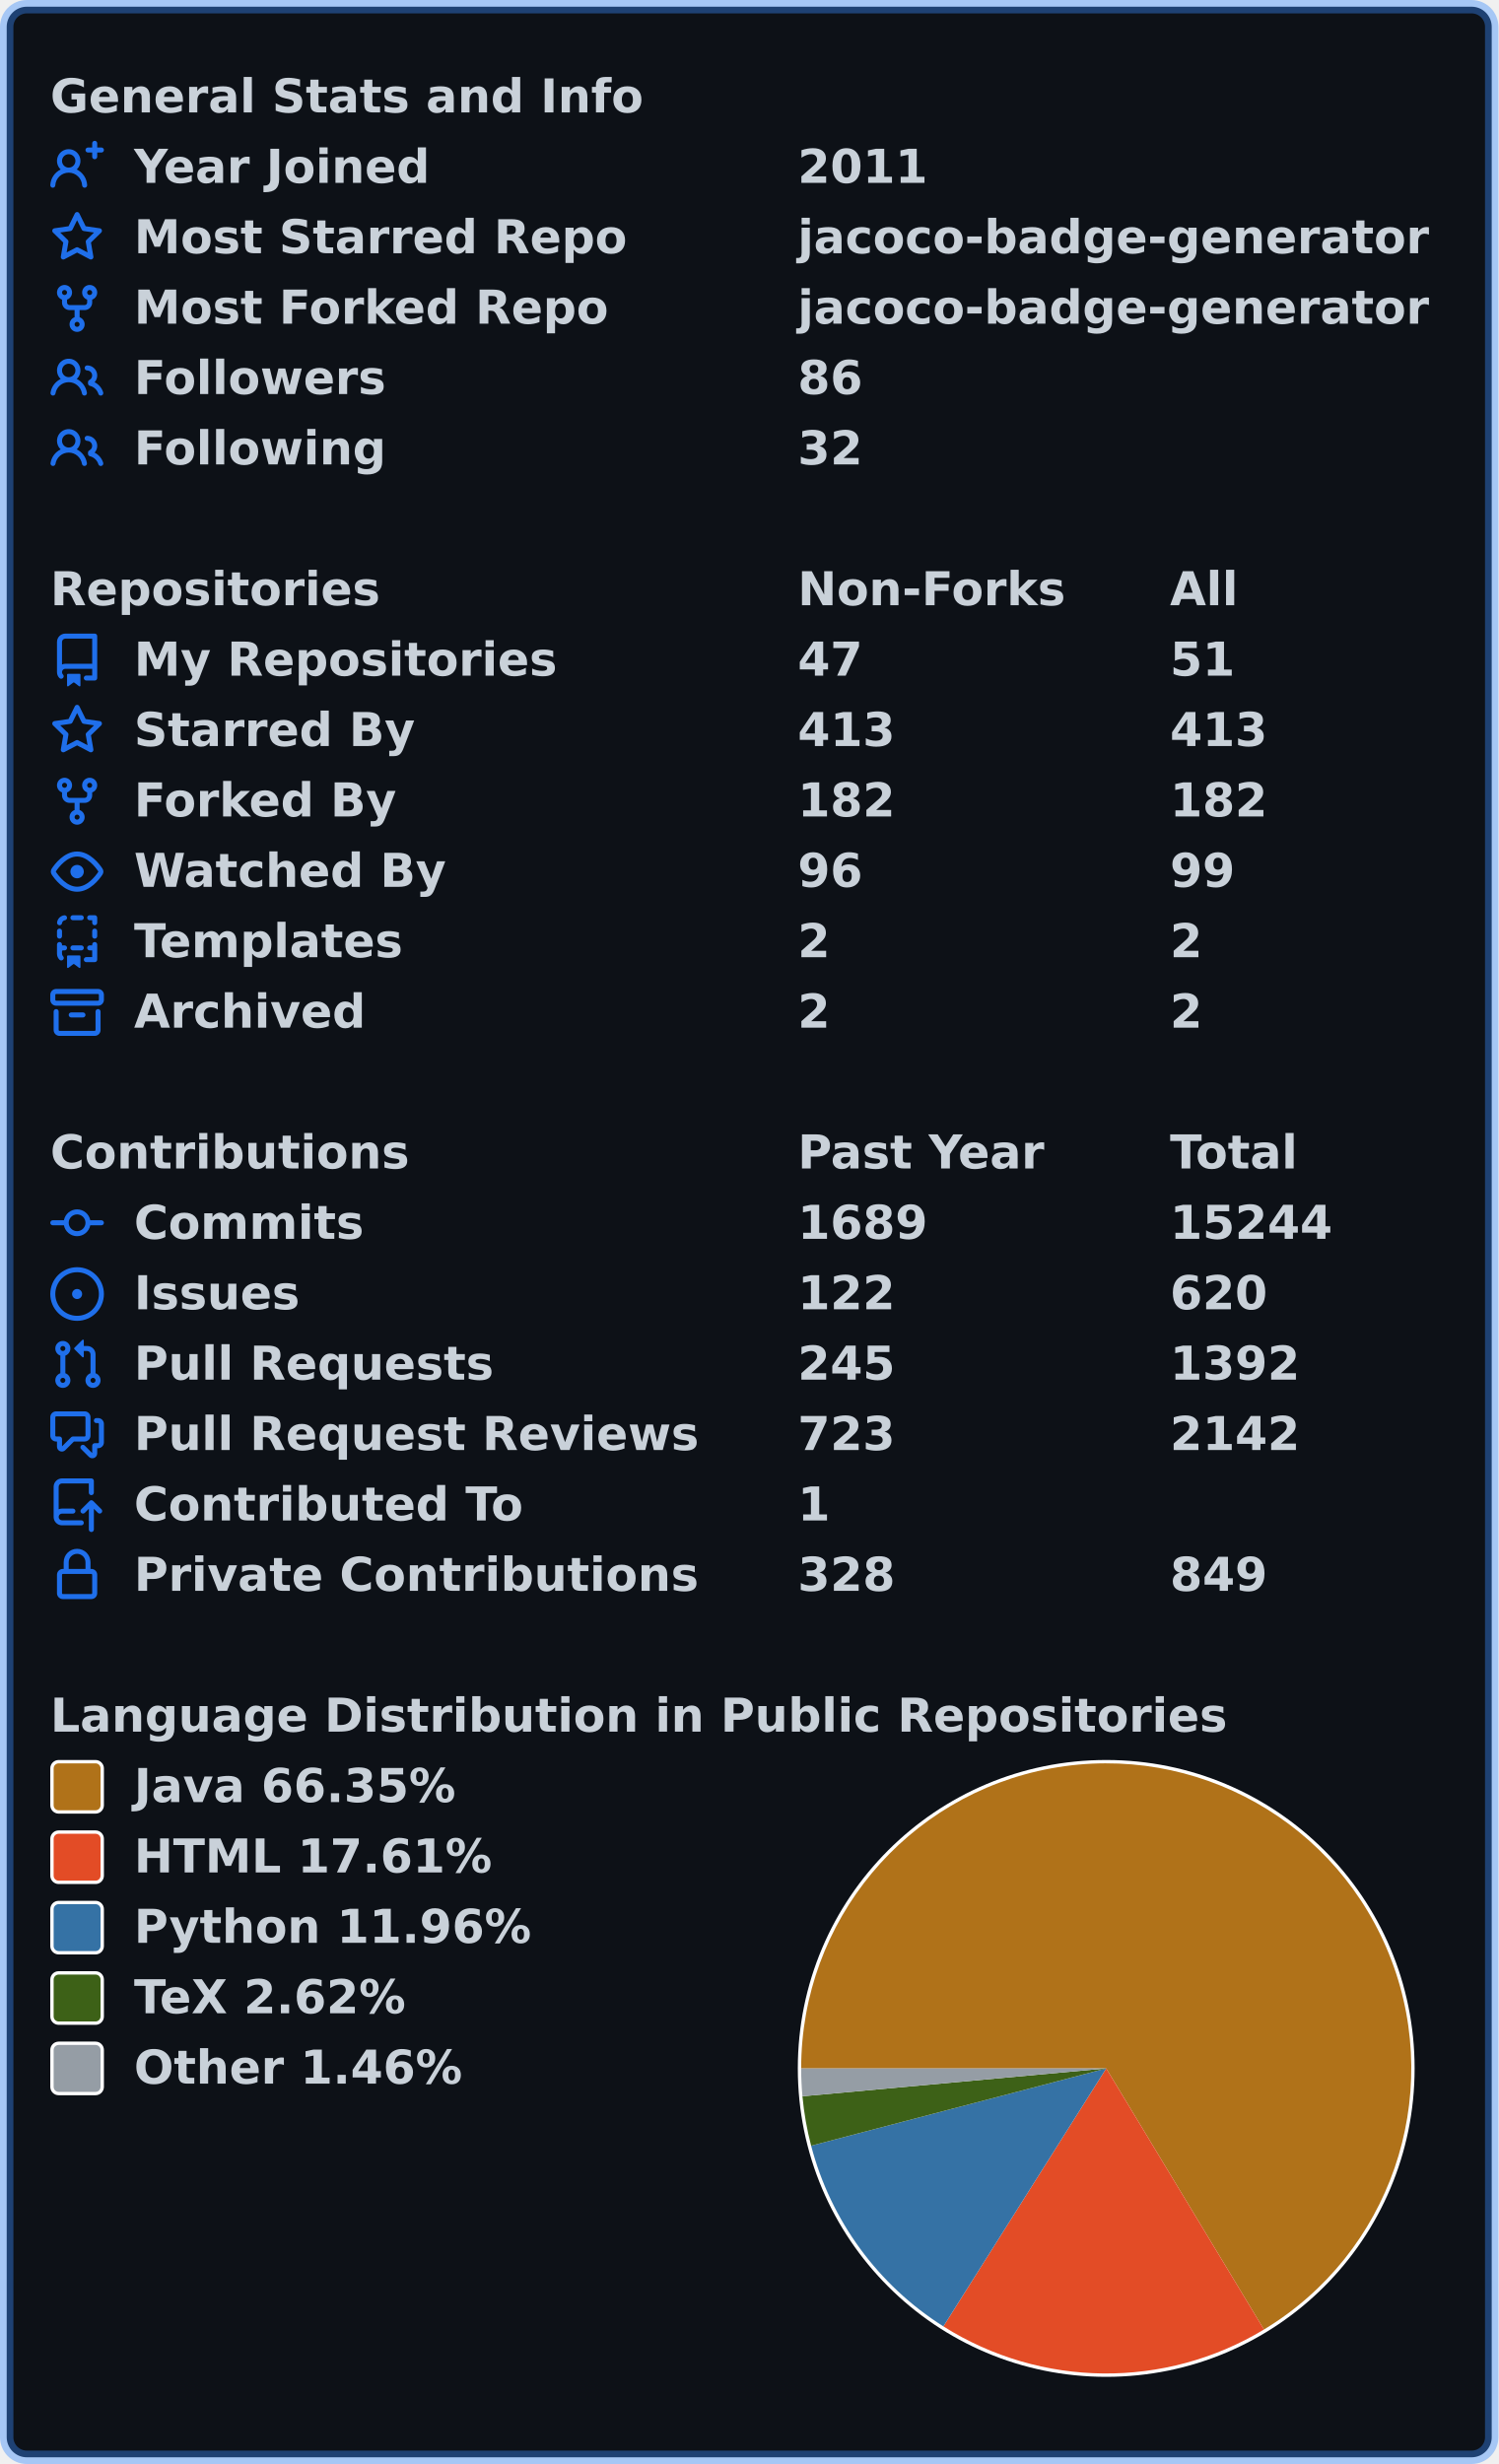
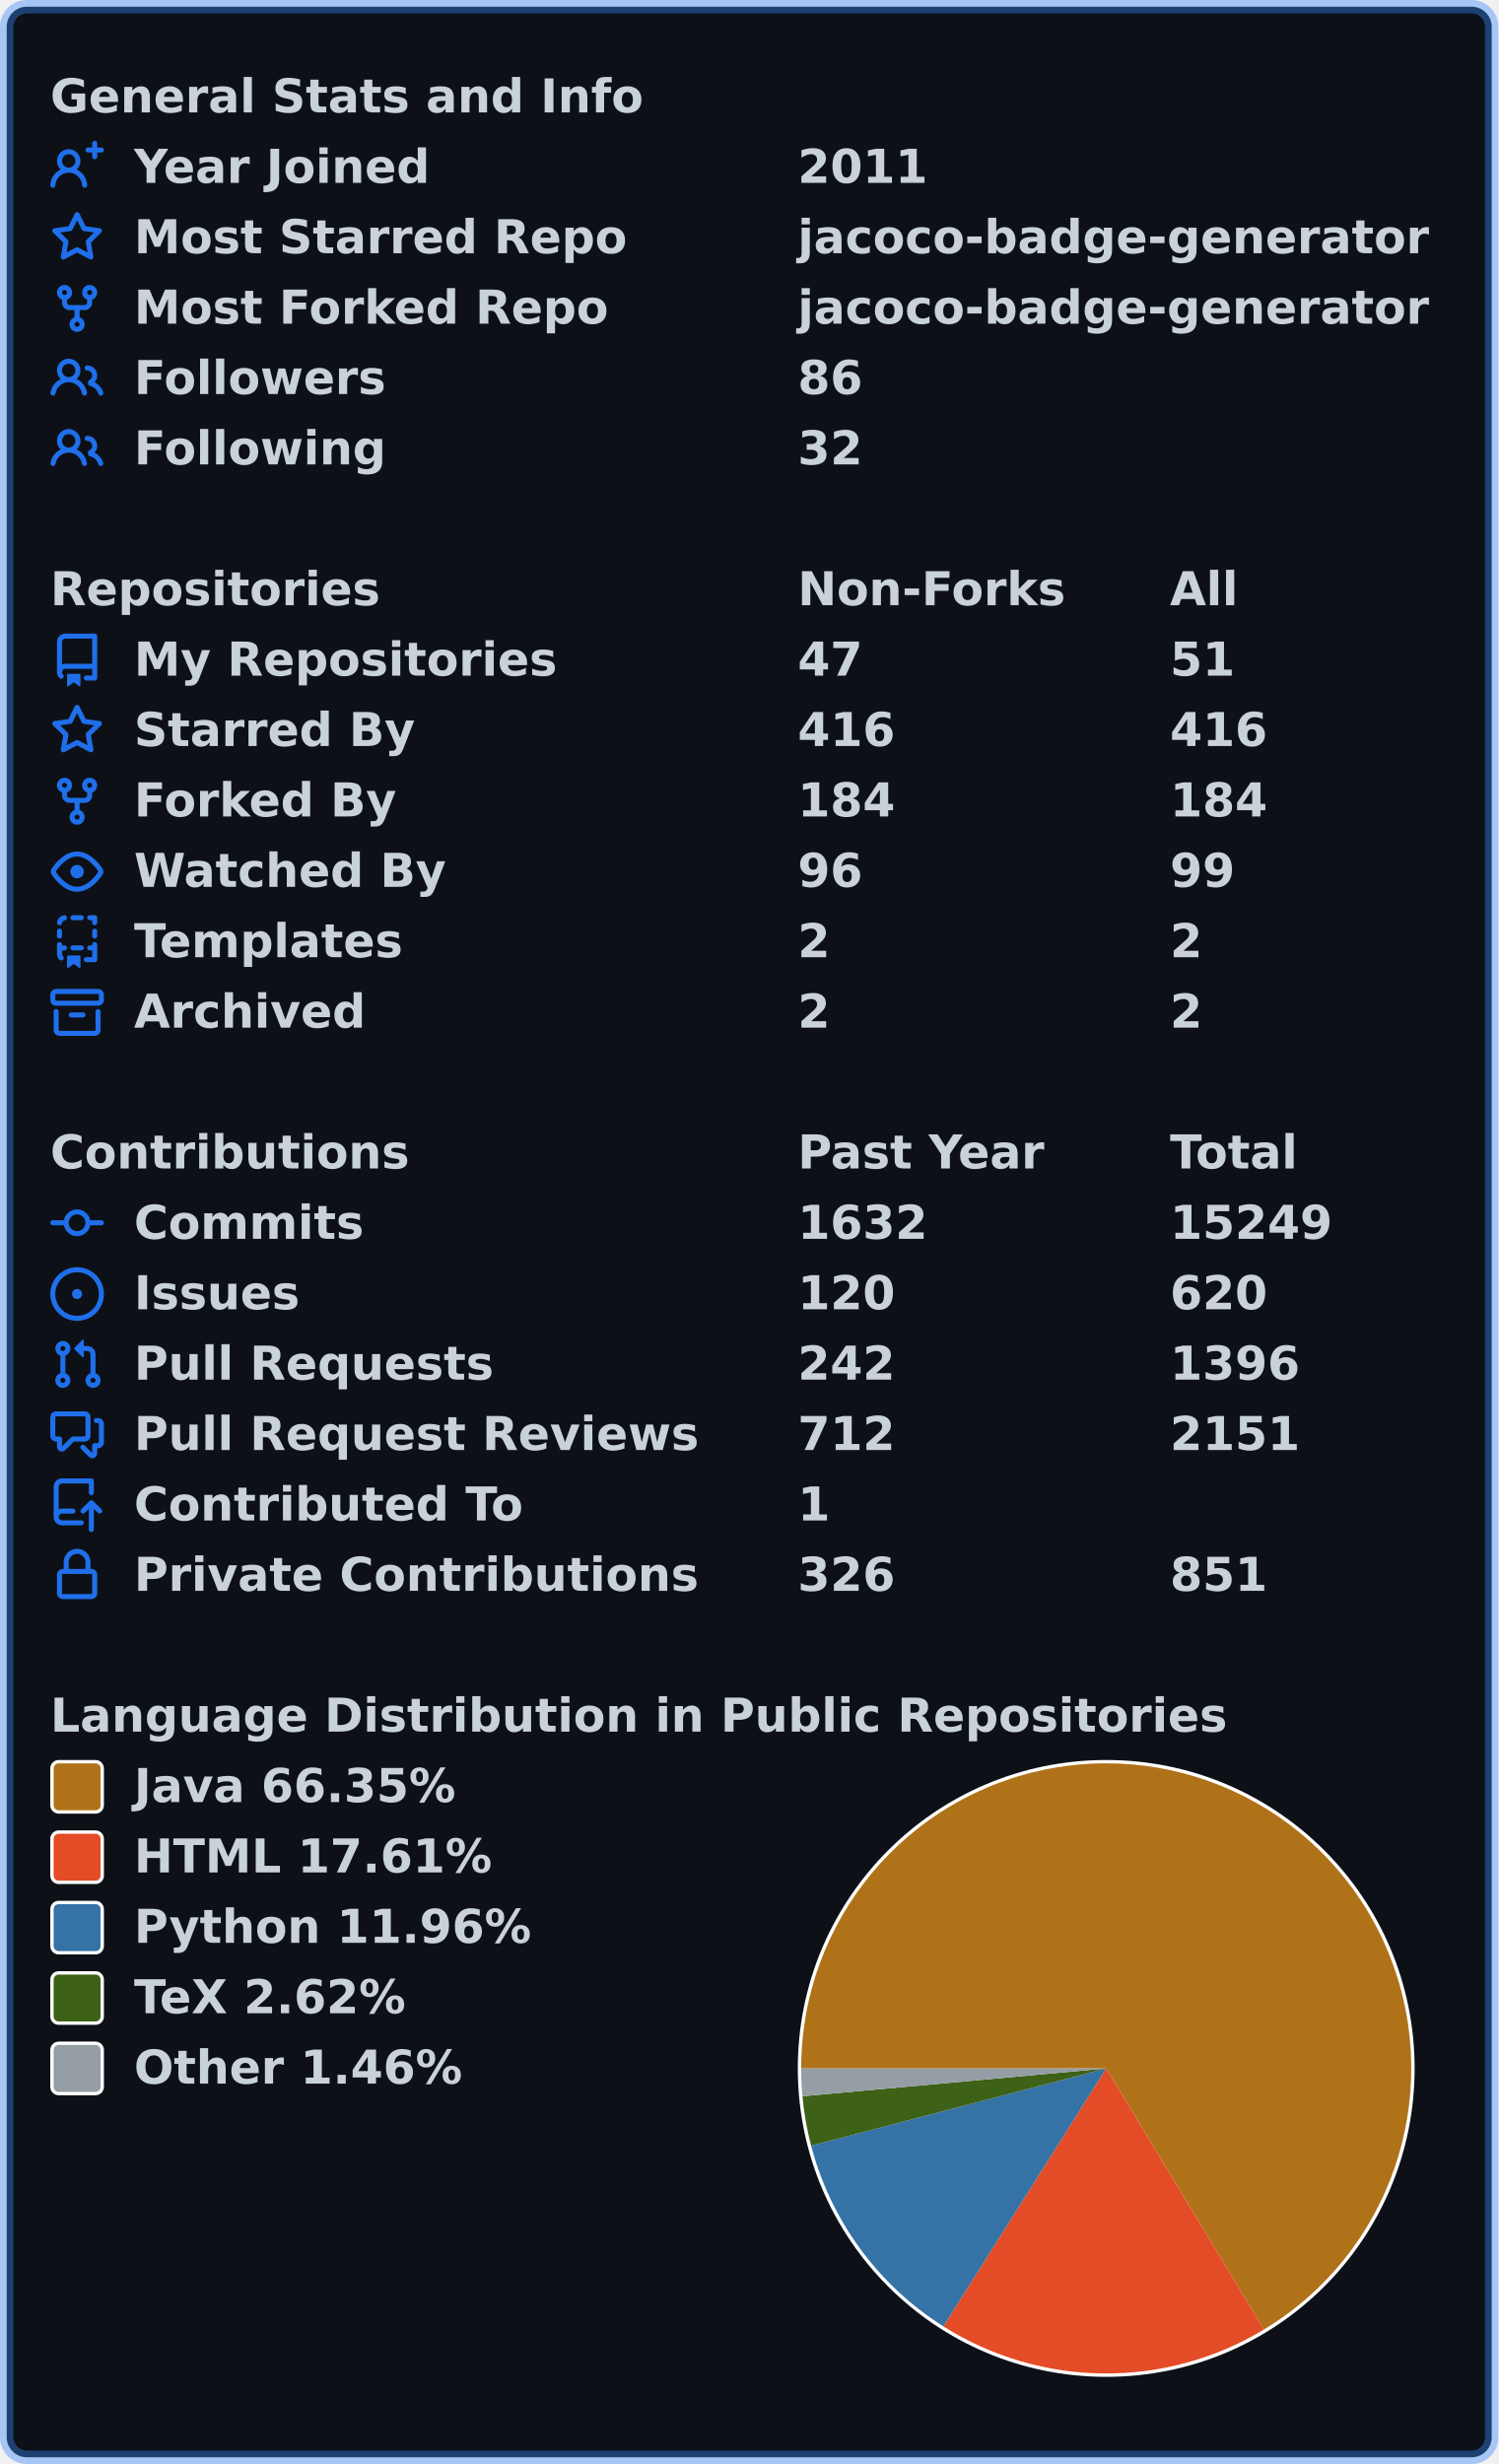
<svg xmlns="http://www.w3.org/2000/svg" width="447" height="735" viewBox="0 0 447 735" lang="en" xml:lang="en">
  <rect x="2" y="2" stroke-width="4" rx="6" width="443" height="731" stroke="rgba(56,139,253,0.4)" fill="#0d1117" />
  <g font-weight="600" font-size="110pt" font-family="Verdana,Geneva,DejaVu Sans,sans-serif" text-rendering="geometricPrecision">
    <g transform="translate(0, 21)" fill="#c9d1d9">
      <g transform="translate(15, 0)">
        <g transform="scale(0.095)">
          <text x="0" y="132" textLength="1851" lengthAdjust="spacingAndGlyphs">General Stats and Info</text>
        </g>
      </g>
      <g transform="translate(15, 21)">
        <path fill="#1f6feb" fill-rule="evenodd" d="M13.25 0a.75.75 0 01.75.75V2h1.25a.75.75 0 010 1.5H14v1.25a.75.75 0 01-1.5 0V3.5h-1.25a.75.75 0 010-1.5h1.25V.75a.75.75 0 01.75-.75zM5.5 4a2 2 0 100 4 2 2 0 000-4zm2.4 4.548a3.5 3.5 0 10-4.799 0 5.527 5.527 0 00-3.1 4.66.75.75 0 101.498.085A4.01 4.01 0 015.5 9.5a4.01 4.01 0 014.001 3.793.75.75 0 101.498-.086 5.527 5.527 0 00-3.1-4.659z" />
        <g transform="scale(0.095)">
          <text lengthAdjust="spacingAndGlyphs" textLength="932" x="263" y="132">Year Joined</text>
          <text lengthAdjust="spacingAndGlyphs" textLength="420" x="2347" y="132">2011</text>
        </g>
      </g>
      <g transform="translate(15, 42)">
        <path fill="#1f6feb" fill-rule="evenodd" d="M8 .25a.75.75 0 01.673.418l1.882 3.815 4.21.612a.75.75 0 01.416 1.279l-3.046 2.97.719 4.192a.75.75 0 01-1.088.791L8 12.347l-3.766 1.98a.75.75 0 01-1.088-.79l.72-4.194L.818 6.374a.75.75 0 01.416-1.28l4.21-.611L7.327.668A.75.75 0 018 .25zm0 2.445L6.615 5.5a.75.75 0 01-.564.41l-3.097.45 2.24 2.184a.75.75 0 01.216.664l-.528 3.084 2.769-1.456a.75.75 0 01.698 0l2.77 1.456-.53-3.084a.75.75 0 01.216-.664l2.24-2.183-3.096-.45a.75.75 0 01-.564-.41L8 2.694v.001z" />
        <g transform="scale(0.095)">
          <text lengthAdjust="spacingAndGlyphs" textLength="1532" x="263" y="132">Most Starred Repo</text>
          <text lengthAdjust="spacingAndGlyphs" textLength="1986" x="2347" y="132">jacoco-badge-generator</text>
        </g>
      </g>
      <g transform="translate(15, 63)">
        <path fill="#1f6feb" fill-rule="evenodd" d="M5 3.25a.75.75 0 11-1.5 0 .75.75 0 011.5 0zm0 2.122a2.25 2.25 0 10-1.5 0v.878A2.25 2.25 0 005.75 8.5h1.5v2.128a2.251 2.251 0 101.5 0V8.5h1.5a2.25 2.25 0 002.25-2.25v-.878a2.25 2.25 0 10-1.5 0v.878a.75.75 0 01-.75.75h-4.5A.75.75 0 015 6.25v-.878zm3.75 7.378a.75.75 0 11-1.5 0 .75.75 0 011.5 0zm3-8.75a.75.75 0 100-1.5.75.75 0 000 1.5z" />
        <g transform="scale(0.095)">
          <text lengthAdjust="spacingAndGlyphs" textLength="1485" x="263" y="132">Most Forked Repo</text>
          <text lengthAdjust="spacingAndGlyphs" textLength="1986" x="2347" y="132">jacoco-badge-generator</text>
        </g>
      </g>
      <g transform="translate(15, 84)">
        <path fill="#1f6feb" fill-rule="evenodd" d="M5.5 3.5a2 2 0 100 4 2 2 0 000-4zM2 5.5a3.5 3.5 0 115.898 2.549 5.507 5.507 0 013.034 4.084.75.75 0 11-1.482.235 4.001 4.001 0 00-7.9 0 .75.75 0 01-1.482-.236A5.507 5.507 0 013.102 8.05 3.49 3.49 0 012 5.5zM11 4a.75.75 0 100 1.5 1.5 1.5 0 01.666 2.844.75.75 0 00-.416.672v.352a.75.75 0 00.574.73c1.2.289 2.162 1.2 2.522 2.372a.75.75 0 101.434-.44 5.01 5.01 0 00-2.56-3.012A3 3 0 0011 4z" />
        <g transform="scale(0.095)">
          <text lengthAdjust="spacingAndGlyphs" textLength="778" x="263" y="132">Followers</text>
          <text lengthAdjust="spacingAndGlyphs" textLength="210" x="2347" y="132">86</text>
        </g>
      </g>
      <g transform="translate(15, 105)">
        <path fill="#1f6feb" fill-rule="evenodd" d="M5.5 3.5a2 2 0 100 4 2 2 0 000-4zM2 5.5a3.5 3.5 0 115.898 2.549 5.507 5.507 0 013.034 4.084.75.75 0 11-1.482.235 4.001 4.001 0 00-7.9 0 .75.75 0 01-1.482-.236A5.507 5.507 0 013.102 8.05 3.49 3.49 0 012 5.5zM11 4a.75.75 0 100 1.5 1.5 1.5 0 01.666 2.844.75.75 0 00-.416.672v.352a.75.75 0 00.574.73c1.2.289 2.162 1.2 2.522 2.372a.75.75 0 101.434-.44 5.01 5.01 0 00-2.56-3.012A3 3 0 0011 4z" />
        <g transform="scale(0.095)">
          <text lengthAdjust="spacingAndGlyphs" textLength="780" x="263" y="132">Following</text>
          <text lengthAdjust="spacingAndGlyphs" textLength="210" x="2347" y="132">32</text>
        </g>
      </g>
    </g>
    <g transform="translate(0, 168)" fill="#c9d1d9">
      <g transform="translate(15, 0)">
        <g transform="scale(0.095)">
          <text x="0" y="132" textLength="1020" lengthAdjust="spacingAndGlyphs">Repositories</text>
          <text x="2347" y="132" textLength="832" lengthAdjust="spacingAndGlyphs">Non-Forks</text>
          <text x="3516" y="132" textLength="206" lengthAdjust="spacingAndGlyphs">All</text>
        </g>
      </g>
      <g transform="translate(15, 21)">
        <path fill="#1f6feb" fill-rule="evenodd" d="M2 2.5A2.5 2.5 0 014.5 0h8.75a.75.75 0 01.75.75v12.5a.75.75 0 01-.75.75h-2.5a.75.75 0 110-1.5h1.75v-2h-8a1 1 0 00-.714 1.7.75.75 0 01-1.072 1.05A2.495 2.495 0 012 11.5v-9zm10.5-1V9h-8c-.356 0-.694.074-1 .208V2.5a1 1 0 011-1h8zM5 12.25v3.25a.25.25 0 00.4.2l1.45-1.087a.25.25 0 01.3 0L8.6 15.7a.25.25 0 00.4-.2v-3.25a.25.25 0 00-.25-.25h-3.5a.25.25 0 00-.25.25z" />
        <g transform="scale(0.095)">
          <text lengthAdjust="spacingAndGlyphs" textLength="1312" x="263" y="132">My Repositories</text>
          <text lengthAdjust="spacingAndGlyphs" textLength="210" x="2347" y="132">47</text>
          <text lengthAdjust="spacingAndGlyphs" textLength="210" x="3516" y="132">51</text>
        </g>
      </g>
      <g transform="translate(15, 42)">
        <path fill="#1f6feb" fill-rule="evenodd" d="M8 .25a.75.75 0 01.673.418l1.882 3.815 4.21.612a.75.75 0 01.416 1.279l-3.046 2.97.719 4.192a.75.75 0 01-1.088.791L8 12.347l-3.766 1.98a.75.75 0 01-1.088-.79l.72-4.194L.818 6.374a.75.75 0 01.416-1.28l4.21-.611L7.327.668A.75.75 0 018 .25zm0 2.445L6.615 5.5a.75.75 0 01-.564.41l-3.097.45 2.24 2.184a.75.75 0 01.216.664l-.528 3.084 2.769-1.456a.75.75 0 01.698 0l2.77 1.456-.53-3.084a.75.75 0 01.216-.664l2.24-2.183-3.096-.45a.75.75 0 01-.564-.41L8 2.694v.001z" />
        <g transform="scale(0.095)">
          <text lengthAdjust="spacingAndGlyphs" textLength="874" x="263" y="132">Starred By</text>
-           <text lengthAdjust="spacingAndGlyphs" textLength="315" x="2347" y="132">413</text>
-           <text lengthAdjust="spacingAndGlyphs" textLength="315" x="3516" y="132">413</text>
+           <text lengthAdjust="spacingAndGlyphs" textLength="315" x="2347" y="132">416</text>
+           <text lengthAdjust="spacingAndGlyphs" textLength="315" x="3516" y="132">416</text>
        </g>
      </g>
      <g transform="translate(15, 63)">
        <path fill="#1f6feb" fill-rule="evenodd" d="M5 3.25a.75.75 0 11-1.5 0 .75.75 0 011.5 0zm0 2.122a2.25 2.25 0 10-1.5 0v.878A2.25 2.25 0 005.75 8.5h1.5v2.128a2.251 2.251 0 101.5 0V8.5h1.5a2.25 2.25 0 002.25-2.25v-.878a2.25 2.25 0 10-1.5 0v.878a.75.75 0 01-.75.75h-4.5A.75.75 0 015 6.25v-.878zm3.75 7.378a.75.75 0 11-1.5 0 .75.75 0 011.5 0zm3-8.75a.75.75 0 100-1.5.75.75 0 000 1.5z" />
        <g transform="scale(0.095)">
          <text lengthAdjust="spacingAndGlyphs" textLength="828" x="263" y="132">Forked By</text>
-           <text lengthAdjust="spacingAndGlyphs" textLength="315" x="2347" y="132">182</text>
-           <text lengthAdjust="spacingAndGlyphs" textLength="315" x="3516" y="132">182</text>
+           <text lengthAdjust="spacingAndGlyphs" textLength="315" x="2347" y="132">184</text>
+           <text lengthAdjust="spacingAndGlyphs" textLength="315" x="3516" y="132">184</text>
        </g>
      </g>
      <g transform="translate(15, 84)">
        <path fill="#1f6feb" fill-rule="evenodd" d="M1.679 7.932c.412-.621 1.242-1.75 2.366-2.717C5.175 4.242 6.527 3.5 8 3.5c1.473 0 2.824.742 3.955 1.715 1.124.967 1.954 2.096 2.366 2.717a.119.119 0 010 .136c-.412.621-1.242 1.75-2.366 2.717C10.825 11.758 9.473 12.5 8 12.5c-1.473 0-2.824-.742-3.955-1.715C2.92 9.818 2.09 8.69 1.679 8.068a.119.119 0 010-.136zM8 2c-1.981 0-3.67.992-4.933 2.078C1.797 5.169.88 6.423.43 7.1a1.619 1.619 0 000 1.798c.45.678 1.367 1.932 2.637 3.024C4.329 13.008 6.019 14 8 14c1.981 0 3.67-.992 4.933-2.078 1.27-1.091 2.187-2.345 2.637-3.023a1.619 1.619 0 000-1.798c-.45-.678-1.367-1.932-2.637-3.023C11.671 2.992 9.981 2 8 2zm0 8a2 2 0 100-4 2 2 0 000 4z" />
        <g transform="scale(0.095)">
          <text lengthAdjust="spacingAndGlyphs" textLength="993" x="263" y="132">Watched By</text>
          <text lengthAdjust="spacingAndGlyphs" textLength="210" x="2347" y="132">96</text>
          <text lengthAdjust="spacingAndGlyphs" textLength="210" x="3516" y="132">99</text>
        </g>
      </g>
      <g transform="translate(15, 105)">
        <path fill="#1f6feb" fill-rule="evenodd" d="M6 .75A.75.75 0 016.75 0h2.5a.75.75 0 010 1.5h-2.5A.75.75 0 016 .75zm5 0a.75.75 0 01.75-.75h1.5a.75.75 0 01.75.75v1.5a.75.75 0 01-1.5 0V1.5h-.75A.75.75 0 0111 .75zM4.992.662a.75.75 0 01-.636.848c-.436.063-.783.41-.846.846a.75.75 0 01-1.485-.212A2.501 2.501 0 014.144.025a.75.75 0 01.848.637zM2.75 4a.75.75 0 01.75.75v1.5a.75.75 0 01-1.5 0v-1.5A.75.75 0 012.75 4zm10.5 0a.75.75 0 01.75.75v1.5a.75.75 0 01-1.5 0v-1.5a.75.75 0 01.75-.75zM2.75 8a.75.75 0 01.75.75v.268A1.72 1.72 0 013.75 9h.5a.75.75 0 010 1.5h-.5a.25.25 0 00-.25.25v.75c0 .28.114.532.3.714a.75.75 0 01-1.05 1.072A2.495 2.495 0 012 11.5V8.75A.75.75 0 012.75 8zm10.5 0a.75.75 0 01.75.75v4.5a.75.75 0 01-.75.75h-2.5a.75.75 0 010-1.5h1.75v-2h-.75a.75.75 0 010-1.5h.75v-.25a.75.75 0 01.75-.75zM6 9.75A.75.75 0 016.75 9h2.5a.75.75 0 010 1.5h-2.5A.75.75 0 016 9.75zm-1 2.5v3.25a.25.25 0 00.4.2l1.45-1.087a.25.25 0 01.3 0L8.6 15.7a.25.25 0 00.4-.2v-3.25a.25.25 0 00-.25-.25h-3.5a.25.25 0 00-.25.25z" />
        <g transform="scale(0.095)">
          <text lengthAdjust="spacingAndGlyphs" textLength="868" x="263" y="132">Templates</text>
          <text lengthAdjust="spacingAndGlyphs" textLength="105" x="2347" y="132">2</text>
          <text lengthAdjust="spacingAndGlyphs" textLength="105" x="3516" y="132">2</text>
        </g>
      </g>
      <g transform="translate(15, 126)">
        <path fill="#1f6feb" fill-rule="evenodd" d="M1.75 2.5a.25.25 0 00-.25.25v1.5c0 .138.112.25.25.25h12.5a.25.25 0 00.25-.25v-1.5a.25.25 0 00-.25-.25H1.75zM0 2.75C0 1.784.784 1 1.75 1h12.5c.966 0 1.75.784 1.75 1.75v1.5A1.75 1.75 0 0114.25 6H1.75A1.75 1.75 0 010 4.25v-1.5zM1.75 7a.75.75 0 01.75.75v5.5c0 .138.112.25.25.25h10.5a.25.25 0 00.25-.25v-5.5a.75.75 0 111.5 0v5.5A1.75 1.75 0 0113.25 15H2.75A1.75 1.75 0 011 13.25v-5.5A.75.75 0 011.75 7zm4.5 1a.75.75 0 000 1.5h3.5a.75.75 0 100-1.5h-3.5z" />
        <g transform="scale(0.095)">
          <text lengthAdjust="spacingAndGlyphs" textLength="726" x="263" y="132">Archived</text>
          <text lengthAdjust="spacingAndGlyphs" textLength="105" x="2347" y="132">2</text>
          <text lengthAdjust="spacingAndGlyphs" textLength="105" x="3516" y="132">2</text>
        </g>
      </g>
    </g>
    <g transform="translate(0, 336)" fill="#c9d1d9">
      <g transform="translate(15, 0)">
        <g transform="scale(0.095)">
          <text x="0" y="132" textLength="1112" lengthAdjust="spacingAndGlyphs">Contributions</text>
          <text x="2347" y="132" textLength="774" lengthAdjust="spacingAndGlyphs">Past Year</text>
          <text x="3516" y="132" textLength="414" lengthAdjust="spacingAndGlyphs">Total</text>
        </g>
      </g>
      <g transform="translate(15, 21)">
        <path fill="#1f6feb" fill-rule="evenodd" d="M10.5 7.75a2.5 2.5 0 11-5 0 2.5 2.5 0 015 0zm1.43.75a4.002 4.002 0 01-7.86 0H.75a.75.75 0 110-1.5h3.32a4.001 4.001 0 017.86 0h3.32a.75.75 0 110 1.5h-3.32z" />
        <g transform="scale(0.095)">
          <text lengthAdjust="spacingAndGlyphs" textLength="734" x="263" y="132">Commits</text>
-           <text lengthAdjust="spacingAndGlyphs" textLength="420" x="2347" y="132">1689</text>
-           <text lengthAdjust="spacingAndGlyphs" textLength="525" x="3516" y="132">15244</text>
+           <text lengthAdjust="spacingAndGlyphs" textLength="420" x="2347" y="132">1632</text>
+           <text lengthAdjust="spacingAndGlyphs" textLength="525" x="3516" y="132">15249</text>
        </g>
      </g>
      <g transform="translate(15, 42)">
        <path fill="#1f6feb" d="M8 9.5a1.5 1.5 0 100-3 1.5 1.5 0 000 3z" />
        <path fill="#1f6feb" fill-rule="evenodd" d="M8 0a8 8 0 100 16A8 8 0 008 0zM1.5 8a6.5 6.5 0 1113 0 6.5 6.5 0 01-13 0z" />
        <g transform="scale(0.095)">
          <text lengthAdjust="spacingAndGlyphs" textLength="512" x="263" y="132">Issues</text>
-           <text lengthAdjust="spacingAndGlyphs" textLength="315" x="2347" y="132">122</text>
+           <text lengthAdjust="spacingAndGlyphs" textLength="315" x="2347" y="132">120</text>
          <text lengthAdjust="spacingAndGlyphs" textLength="315" x="3516" y="132">620</text>
        </g>
      </g>
      <g transform="translate(15, 63)">
        <path fill="#1f6feb" fill-rule="evenodd" d="M7.177 3.073L9.573.677A.25.25 0 0110 .854v4.792a.25.25 0 01-.427.177L7.177 3.427a.25.25 0 010-.354zM3.75 2.5a.75.75 0 100 1.5.75.75 0 000-1.5zm-2.25.75a2.25 2.25 0 113 2.122v5.256a2.251 2.251 0 11-1.5 0V5.372A2.25 2.25 0 011.5 3.25zM11 2.5h-1V4h1a1 1 0 011 1v5.628a2.251 2.251 0 101.5 0V5A2.5 2.5 0 0011 2.5zm1 10.25a.75.75 0 111.5 0 .75.75 0 01-1.5 0zM3.75 12a.75.75 0 100 1.5.75.75 0 000-1.5z" />
        <g transform="scale(0.095)">
          <text lengthAdjust="spacingAndGlyphs" textLength="1113" x="263" y="132">Pull Requests</text>
-           <text lengthAdjust="spacingAndGlyphs" textLength="315" x="2347" y="132">245</text>
-           <text lengthAdjust="spacingAndGlyphs" textLength="420" x="3516" y="132">1392</text>
+           <text lengthAdjust="spacingAndGlyphs" textLength="315" x="2347" y="132">242</text>
+           <text lengthAdjust="spacingAndGlyphs" textLength="420" x="3516" y="132">1396</text>
        </g>
      </g>
      <g transform="translate(15, 84)">
        <path fill="#1f6feb" fill-rule="evenodd" d="M1.5 2.75a.25.25 0 01.25-.25h8.5a.25.25 0 01.25.25v5.5a.25.25 0 01-.25.25h-3.5a.75.75 0 00-.53.22L3.5 11.44V9.25a.75.75 0 00-.75-.75h-1a.25.25 0 01-.25-.25v-5.5zM1.75 1A1.75 1.75 0 000 2.75v5.5C0 9.216.784 10 1.75 10H2v1.543a1.457 1.457 0 002.487 1.03L7.061 10h3.189A1.75 1.75 0 0012 8.25v-5.5A1.75 1.75 0 0010.25 1h-8.5zM14.5 4.75a.25.25 0 00-.25-.25h-.5a.75.75 0 110-1.5h.5c.966 0 1.75.784 1.75 1.75v5.5A1.75 1.75 0 0114.25 12H14v1.543a1.457 1.457 0 01-2.487 1.03L9.22 12.28a.75.75 0 111.06-1.06l2.22 2.22v-2.19a.75.75 0 01.75-.75h1a.25.25 0 00.25-.25v-5.5z" />
        <g transform="scale(0.095)">
          <text lengthAdjust="spacingAndGlyphs" textLength="1762" x="263" y="132">Pull Request Reviews</text>
-           <text lengthAdjust="spacingAndGlyphs" textLength="315" x="2347" y="132">723</text>
-           <text lengthAdjust="spacingAndGlyphs" textLength="420" x="3516" y="132">2142</text>
+           <text lengthAdjust="spacingAndGlyphs" textLength="315" x="2347" y="132">712</text>
+           <text lengthAdjust="spacingAndGlyphs" textLength="420" x="3516" y="132">2151</text>
        </g>
      </g>
      <g transform="translate(15, 105)">
        <path fill="#1f6feb" fill-rule="evenodd" d="M1 2.5A2.5 2.5 0 013.5 0h8.75a.75.75 0 01.75.75v3.5a.75.75 0 01-1.5 0V1.5h-8a1 1 0 00-1 1v6.708A2.492 2.492 0 013.5 9h3.25a.75.75 0 010 1.5H3.5a1 1 0 100 2h5.75a.75.75 0 010 1.5H3.5A2.5 2.5 0 011 11.5v-9zm13.23 7.79a.75.75 0 001.06-1.06l-2.505-2.505a.75.75 0 00-1.06 0L9.22 9.229a.75.75 0 001.06 1.061l1.225-1.224v6.184a.75.75 0 001.5 0V9.066l1.224 1.224z" />
        <g transform="scale(0.095)">
          <text lengthAdjust="spacingAndGlyphs" textLength="1234" x="263" y="132">Contributed To</text>
          <text lengthAdjust="spacingAndGlyphs" textLength="105" x="2347" y="132">1</text>
        </g>
      </g>
      <g transform="translate(15, 126)">
        <path fill="#1f6feb" fill-rule="evenodd" d="M4 4v2h-.25A1.75 1.75 0 002 7.75v5.5c0 .966.784 1.75 1.75 1.75h8.5A1.75 1.75 0 0014 13.25v-5.5A1.75 1.75 0 0012.25 6H12V4a4 4 0 10-8 0zm6.5 2V4a2.5 2.5 0 00-5 0v2h5zM12 7.5h.25a.25.25 0 01.25.25v5.5a.25.25 0 01-.25.25h-8.5a.25.25 0 01-.25-.25v-5.5a.25.25 0 01.25-.25H12z" />
        <g transform="scale(0.095)">
          <text lengthAdjust="spacingAndGlyphs" textLength="1742" x="263" y="132">Private Contributions</text>
-           <text lengthAdjust="spacingAndGlyphs" textLength="315" x="2347" y="132">328</text>
-           <text lengthAdjust="spacingAndGlyphs" textLength="315" x="3516" y="132">849</text>
+           <text lengthAdjust="spacingAndGlyphs" textLength="315" x="2347" y="132">326</text>
+           <text lengthAdjust="spacingAndGlyphs" textLength="315" x="3516" y="132">851</text>
        </g>
      </g>
    </g>
    <g transform="translate(0, 504)" fill="#c9d1d9">
      <g transform="translate(15, 0)">
        <g transform="scale(0.095)">
          <text x="0" y="132" textLength="3652" lengthAdjust="spacingAndGlyphs">Language Distribution in Public Repositories</text>
        </g>
      </g>
      <g transform="translate(238, 21)">
        <circle cx="92" cy="92" r="92" fill="#ffffff" />
      </g>
      <g transform="translate(239, 22)">
        <path fill-rule="evenodd" fill="#b07219" d="M 0.0,91 A 91 91 0 1 1 138.068 168.882 L 91,91 Z" />
        <path fill-rule="evenodd" fill="#e34c26" d="M 138.068,168.882 A 91 91 0 0 1 42.422 167.949 L 91,91 Z" />
        <path fill-rule="evenodd" fill="#3572A5" d="M 42.422,167.949 A 91 91 0 0 1 2.969 114.057 L 91,91 Z" />
        <path fill-rule="evenodd" fill="#3D6117" d="M 2.969,114.057 A 91 91 0 0 1 0.38 99.313 L 91,91 Z" />
        <path fill-rule="evenodd" fill="#959da5" d="M 0.38,99.313 A 91 91 0 0 1 0.0 91 L 91,91 Z" />
      </g>
      <g transform="translate(15, 21)">
        <rect x="0.5" y="0.5" rx="2" width="15" height="15" fill="#b07219" stroke-width="1" stroke="#ffffff" />
        <text transform="scale(0.095)" x="263" y="132" textLength="1038" lengthAdjust="spacingAndGlyphs">Java 66.35%</text>
      </g>
      <g transform="translate(15, 42)">
        <rect x="0.5" y="0.5" rx="2" width="15" height="15" fill="#e34c26" stroke-width="1" stroke="#ffffff" />
        <text transform="scale(0.095)" x="263" y="132" textLength="1142" lengthAdjust="spacingAndGlyphs">HTML 17.61%</text>
      </g>
      <g transform="translate(15, 63)">
        <rect x="0.5" y="0.5" rx="2" width="15" height="15" fill="#3572A5" stroke-width="1" stroke="#ffffff" />
        <text transform="scale(0.095)" x="263" y="132" textLength="1254" lengthAdjust="spacingAndGlyphs">Python 11.96%</text>
      </g>
      <g transform="translate(15, 84)">
        <rect x="0.5" y="0.5" rx="2" width="15" height="15" fill="#3D6117" stroke-width="1" stroke="#ffffff" />
        <text transform="scale(0.095)" x="263" y="132" textLength="894" lengthAdjust="spacingAndGlyphs">TeX 2.62%</text>
      </g>
      <g transform="translate(15, 105)">
        <rect x="0.5" y="0.5" rx="2" width="15" height="15" fill="#959da5" stroke-width="1" stroke="#ffffff" />
        <text transform="scale(0.095)" x="263" y="132" textLength="1047" lengthAdjust="spacingAndGlyphs">Other 1.46%</text>
      </g>
    </g>
  </g>
</svg>
